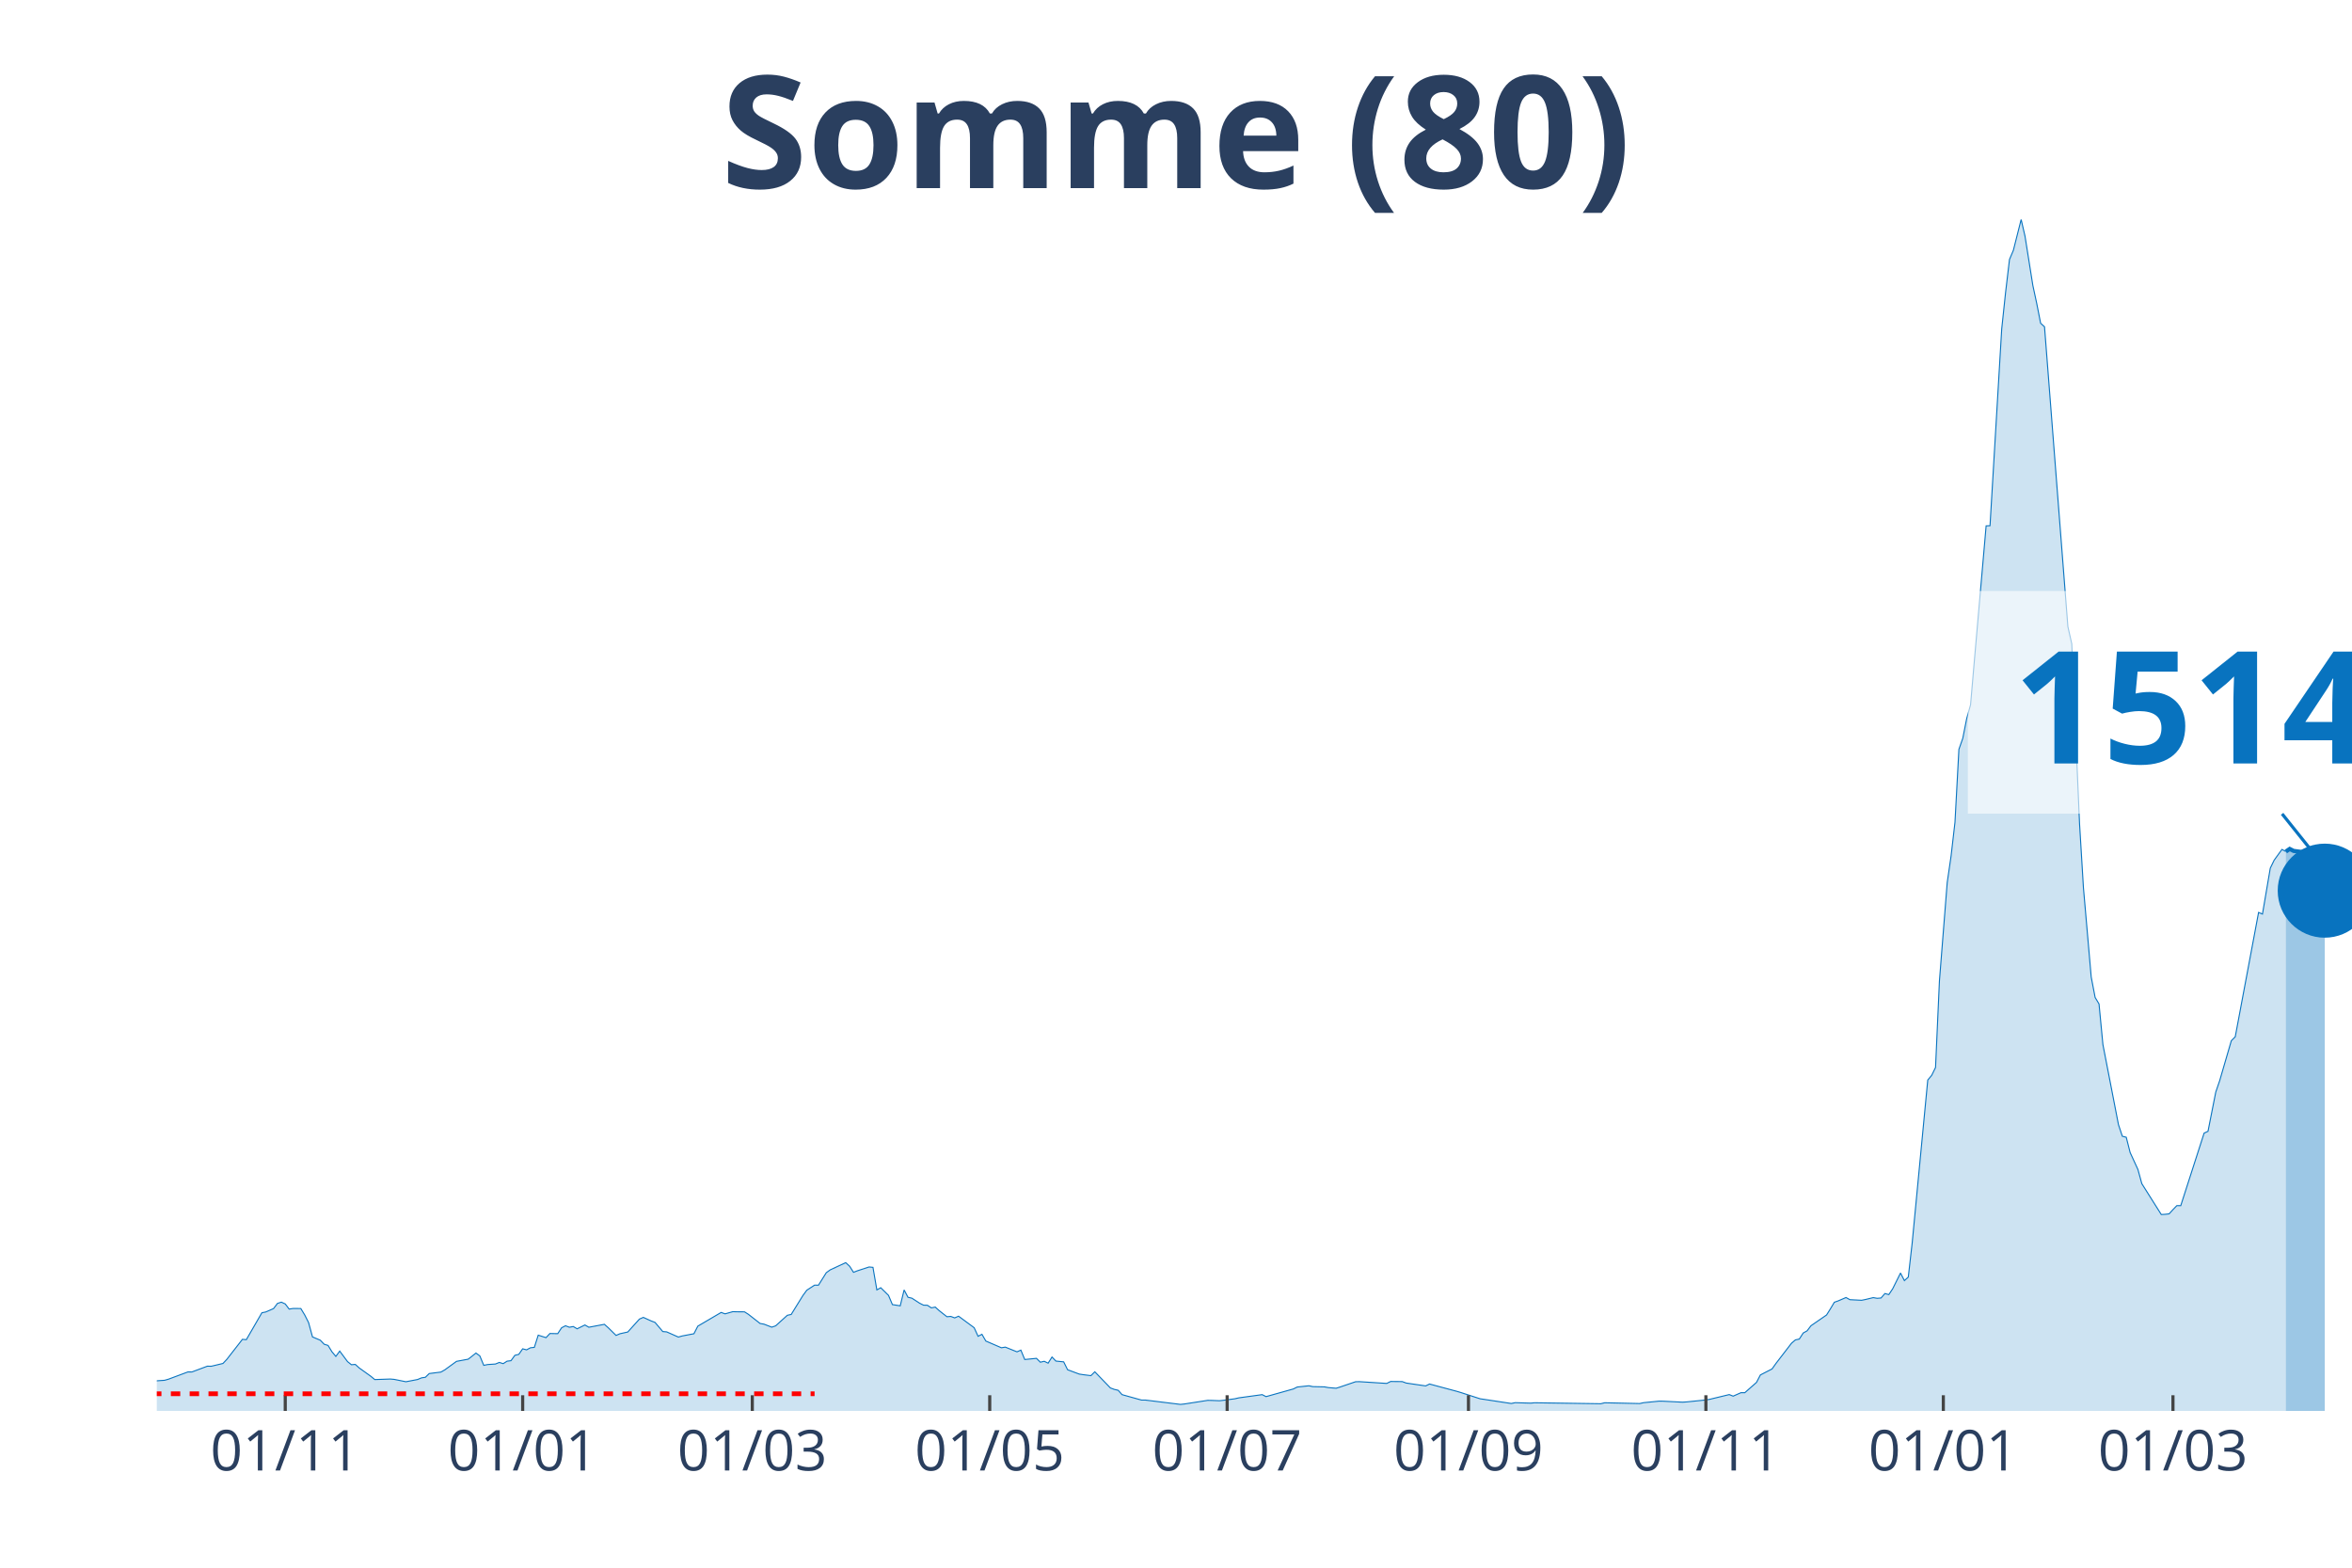
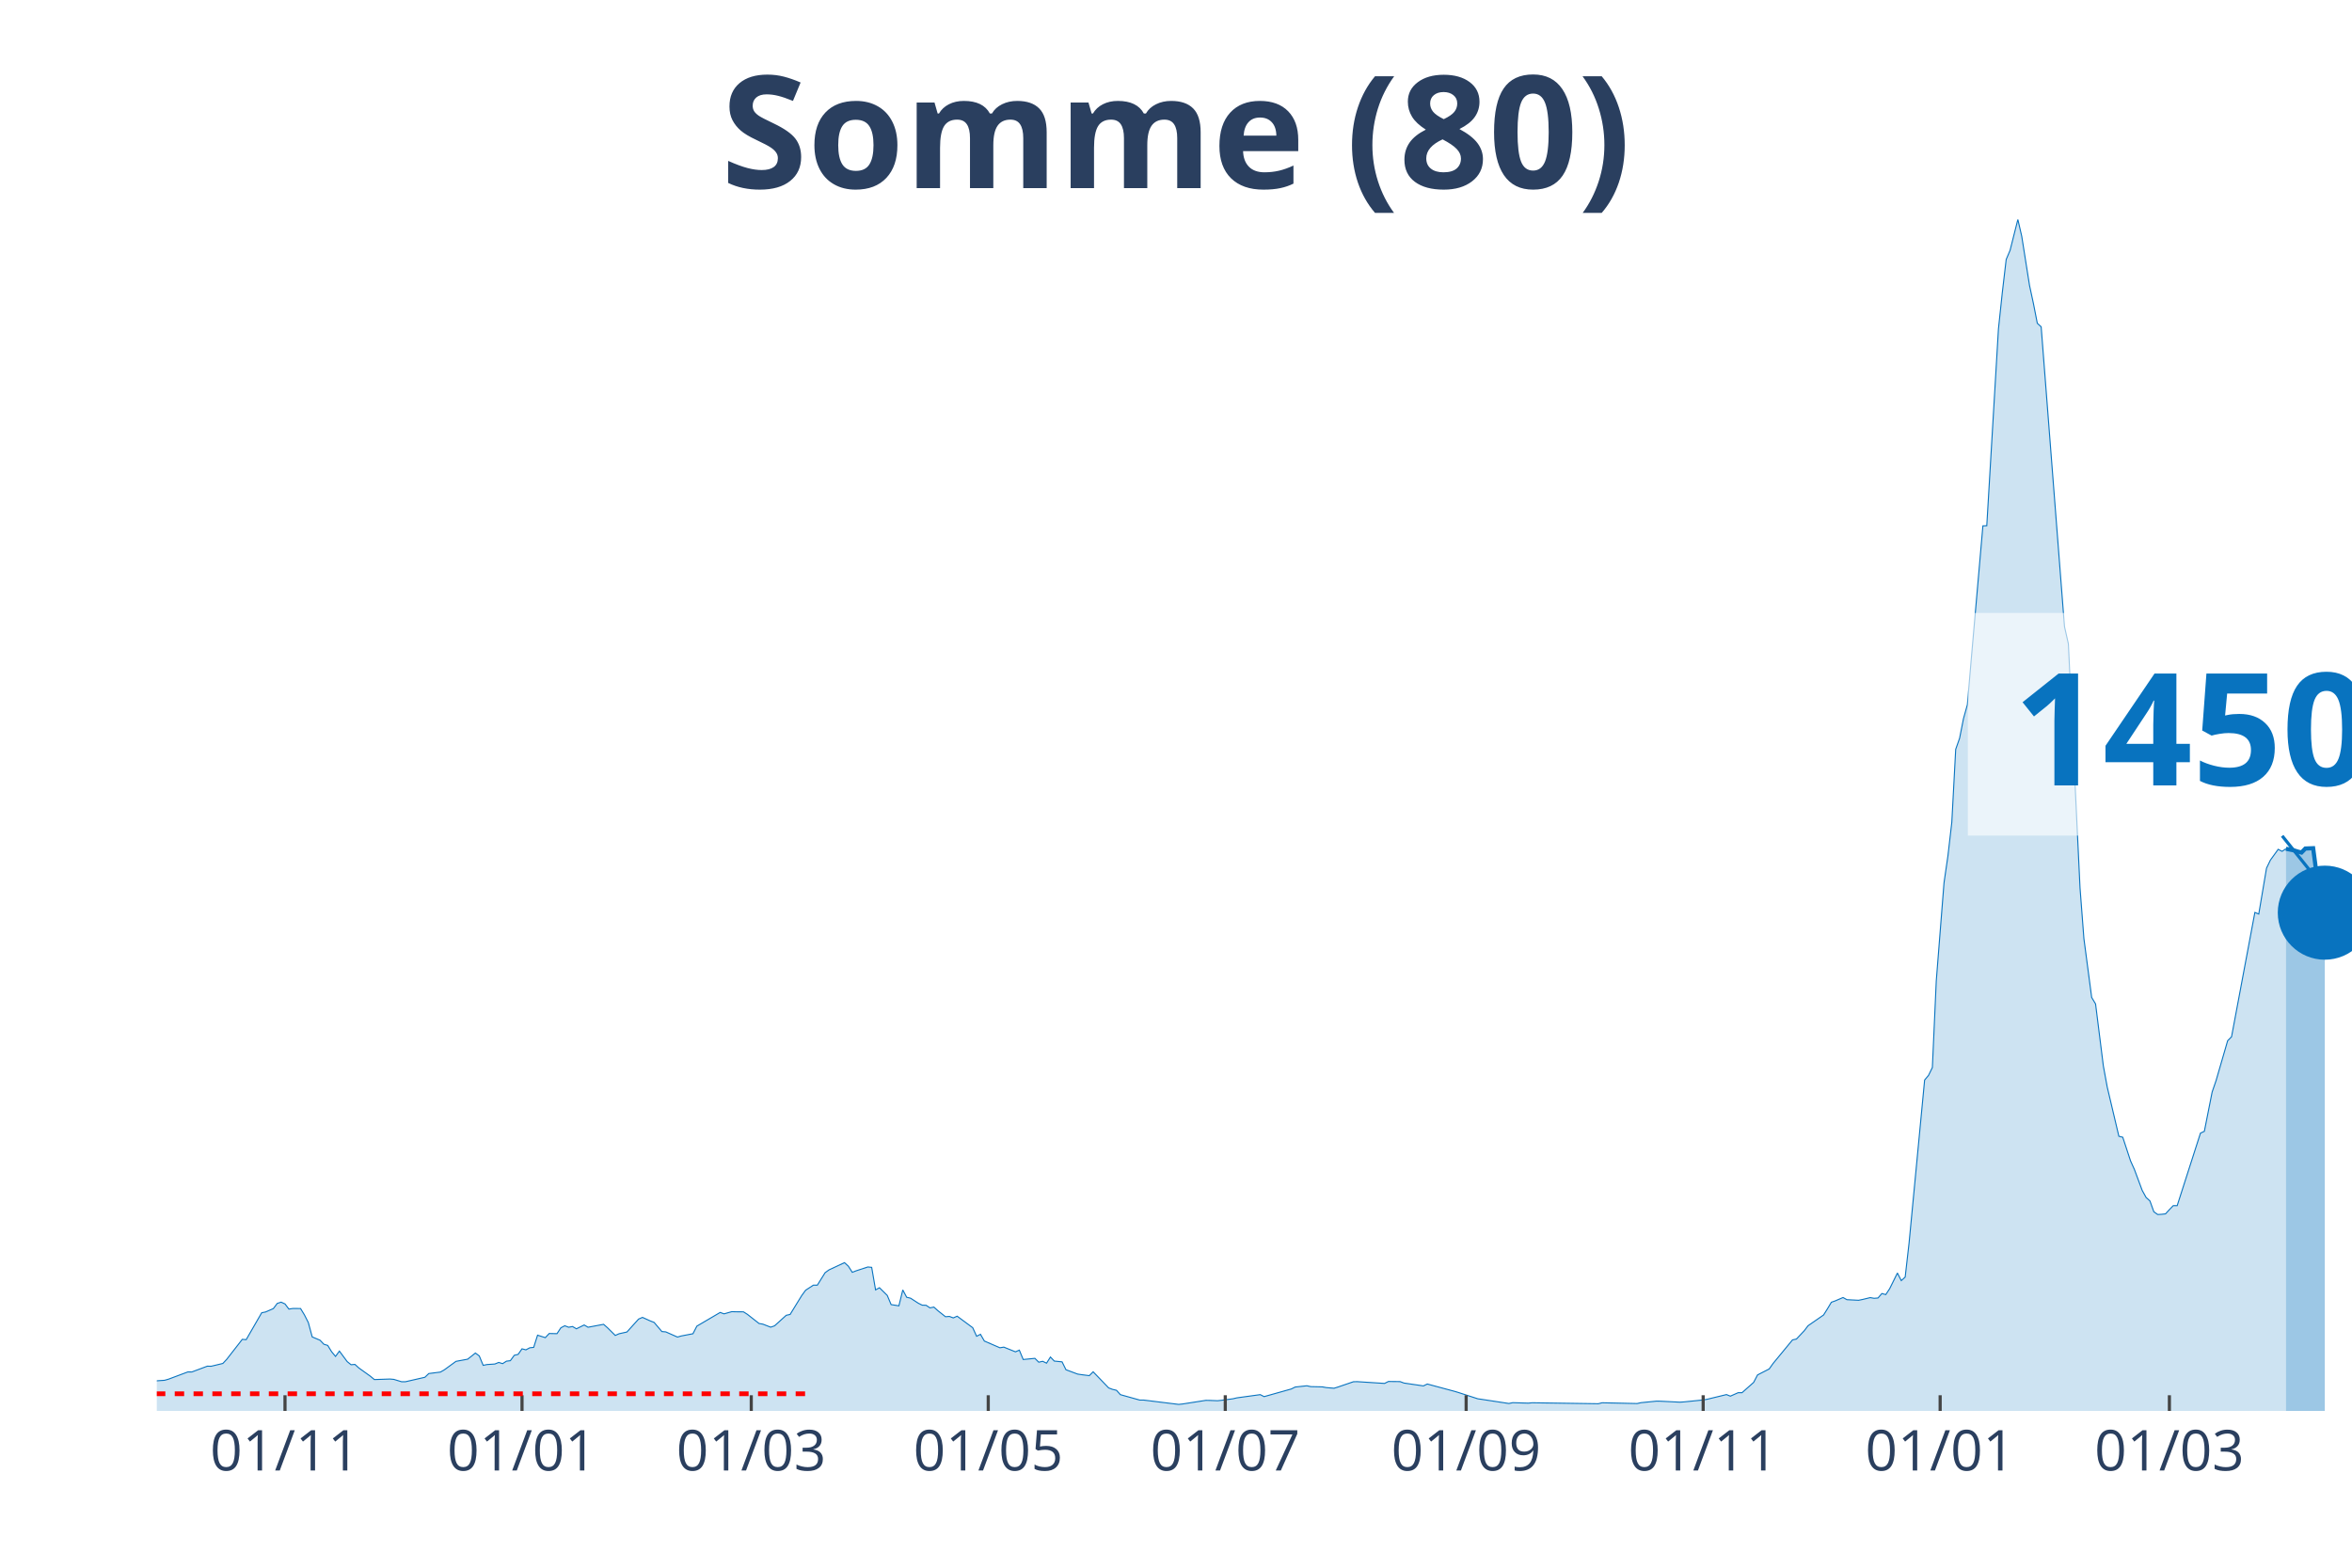
<svg xmlns="http://www.w3.org/2000/svg" class="main-svg" width="1125" height="750" style="" viewBox="0 0 750 500">
  <rect x="0" y="0" width="750" height="500" style="fill: rgb(0, 0, 0); fill-opacity: 0;" />
-   <defs id="defs-d09325">
+   <defs id="defs-d4d237">
    <g class="clips">
-       <clipPath id="clipd09325xyplot" class="plotclip">
+       <clipPath id="clipd4d237xyplot" class="plotclip">
        <rect width="700" height="380" />
      </clipPath>
-       <clipPath class="axesclip" id="clipd09325x">
+       <clipPath class="axesclip" id="clipd4d237x">
        <rect x="50" y="0" width="700" height="500" />
      </clipPath>
-       <clipPath class="axesclip" id="clipd09325y">
+       <clipPath class="axesclip" id="clipd4d237y">
        <rect x="0" y="70" width="750" height="380" />
      </clipPath>
-       <clipPath class="axesclip" id="clipd09325xy">
+       <clipPath class="axesclip" id="clipd4d237xy">
        <rect x="50" y="70" width="700" height="380" />
      </clipPath>
    </g>
    <g class="gradients" />
  </defs>
  <g class="bglayer">
    <rect class="bg" x="50" y="70" width="700" height="380" style="fill: rgb(0, 0, 0); fill-opacity: 0; stroke-width: 0;" />
  </g>
  <g class="layer-below">
    <g class="imagelayer" />
    <g class="shapelayer" />
  </g>
  <g class="cartesianlayer">
    <g class="subplot xy">
      <g class="layer-subplot">
        <g class="shapelayer" />
        <g class="imagelayer" />
      </g>
      <g class="gridlayer">
        <g class="x">
-           <path class="xgrid crisp" transform="translate(90.96,0)" d="M0,70v380" style="stroke: rgb(255, 255, 255); stroke-opacity: 1; stroke-width: 1px;" />
-           <path class="xgrid crisp" transform="translate(166.67,0)" d="M0,70v380" style="stroke: rgb(255, 255, 255); stroke-opacity: 1; stroke-width: 1px;" />
-           <path class="xgrid crisp" transform="translate(239.89,0)" d="M0,70v380" style="stroke: rgb(255, 255, 255); stroke-opacity: 1; stroke-width: 1px;" />
-           <path class="xgrid crisp" transform="translate(315.6,0)" d="M0,70v380" style="stroke: rgb(255, 255, 255); stroke-opacity: 1; stroke-width: 1px;" />
-           <path class="xgrid crisp" transform="translate(391.31,0)" d="M0,70v380" style="stroke: rgb(255, 255, 255); stroke-opacity: 1; stroke-width: 1px;" />
-           <path class="xgrid crisp" transform="translate(468.26,0)" d="M0,70v380" style="stroke: rgb(255, 255, 255); stroke-opacity: 1; stroke-width: 1px;" />
-           <path class="xgrid crisp" transform="translate(543.97,0)" d="M0,70v380" style="stroke: rgb(255, 255, 255); stroke-opacity: 1; stroke-width: 1px;" />
-           <path class="xgrid crisp" transform="translate(619.68,0)" d="M0,70v380" style="stroke: rgb(255, 255, 255); stroke-opacity: 1; stroke-width: 1px;" />
-           <path class="xgrid crisp" transform="translate(692.91,0)" d="M0,70v380" style="stroke: rgb(255, 255, 255); stroke-opacity: 1; stroke-width: 1px;" />
+           <path class="xgrid crisp" transform="translate(90.88,0)" d="M0,70v380" style="stroke: rgb(255, 255, 255); stroke-opacity: 1; stroke-width: 1px;" />
+           <path class="xgrid crisp" transform="translate(166.46,0)" d="M0,70v380" style="stroke: rgb(255, 255, 255); stroke-opacity: 1; stroke-width: 1px;" />
+           <path class="xgrid crisp" transform="translate(239.56,0)" d="M0,70v380" style="stroke: rgb(255, 255, 255); stroke-opacity: 1; stroke-width: 1px;" />
+           <path class="xgrid crisp" transform="translate(315.13,0)" d="M0,70v380" style="stroke: rgb(255, 255, 255); stroke-opacity: 1; stroke-width: 1px;" />
+           <path class="xgrid crisp" transform="translate(390.71,0)" d="M0,70v380" style="stroke: rgb(255, 255, 255); stroke-opacity: 1; stroke-width: 1px;" />
+           <path class="xgrid crisp" transform="translate(467.52,0)" d="M0,70v380" style="stroke: rgb(255, 255, 255); stroke-opacity: 1; stroke-width: 1px;" />
+           <path class="xgrid crisp" transform="translate(543.1,0)" d="M0,70v380" style="stroke: rgb(255, 255, 255); stroke-opacity: 1; stroke-width: 1px;" />
+           <path class="xgrid crisp" transform="translate(618.67,0)" d="M0,70v380" style="stroke: rgb(255, 255, 255); stroke-opacity: 1; stroke-width: 1px;" />
+           <path class="xgrid crisp" transform="translate(691.77,0)" d="M0,70v380" style="stroke: rgb(255, 255, 255); stroke-opacity: 1; stroke-width: 1px;" />
        </g>
        <g class="y" />
      </g>
      <g class="zerolinelayer" />
      <path class="xlines-below" />
      <path class="ylines-below" />
      <g class="overlines-below" />
      <g class="xaxislayer-below" />
      <g class="yaxislayer-below" />
      <g class="overaxes-below" />
-       <g class="plot" transform="translate(50, 70)" clip-path="url('#clipd09325xyplot')">
+       <g class="plot" transform="translate(50, 70)" clip-path="url('#clipd4d237xyplot')">
        <g class="scatterlayer mlayer">
-           <g class="trace scatter trace5efa46" style="stroke-miterlimit: 2;">
+           <g class="trace scatter traceb000a9" style="stroke-miterlimit: 2;">
            <g class="fills">
              <g>
-                 <path class="js-fill" d="M678.9,380L-168.79,380L-168.79,378.96L-134.04,379.69L-132.8,379.69L-47.16,378.75L-45.92,378.65L-37.23,377.65L-35.99,377.15L-29.79,375.25L-28.55,374.85L-26.06,374.69L-24.82,374.63L-22.34,374.19L-21.1,373.71L-16.13,371.86L-14.89,371.83L-11.17,370.29L-9.93,370.27L-7.45,369.86L-6.21,369.88L-4.96,369.63L-3.72,370.65L2.48,370.23L3.72,369.88L9.93,367.56L11.17,367.58L16.13,365.73L17.38,365.75L21.1,364.86L22.34,363.54L27.3,357.17L28.55,357.27L33.51,348.69L34.75,348.44L37.23,347.36L38.48,345.71L39.72,345.31L40.96,345.88L42.2,347.52L43.44,347.33L45.92,347.34L47.16,349.38L48.4,351.83L49.65,356.4L52.13,357.44L53.37,358.73L54.61,359.11L55.85,361.13L57.09,362.61L58.33,360.92L60.82,364.27L62.06,365.27L63.3,365.17L64.54,366.29L68.26,368.96L69.5,370L74.47,369.83L75.71,369.94L79.43,370.69L80.67,370.46L83.16,369.98L84.4,369.46L85.64,369.27L86.88,368.08L90.6,367.61L91.84,366.9L95.57,364.19L96.81,363.96L99.29,363.5L100.53,362.54L101.77,361.54L103.01,362.46L104.26,365.46L105.5,365.21L107.98,365.04L109.22,364.54L110.46,364.92L111.7,364.13L112.94,363.98L114.18,362.27L115.43,361.96L116.67,360.19L117.91,360.52L119.15,359.86L120.39,359.73L121.63,355.84L124.11,356.63L125.35,355.31L127.84,355.36L129.08,353.48L130.32,352.84L131.56,353.31L132.8,353.08L134.04,353.81L136.52,352.59L137.77,353.31L142.73,352.38L143.97,353.48L146.45,355.92L147.7,355.38L150.18,354.83L151.42,353.46L153.9,350.71L155.14,350.17L157.62,351.29L158.87,351.77L161.35,354.69L162.59,354.79L166.31,356.44L167.55,356.09L171.28,355.38L172.52,352.96L179.96,348.59L181.21,349.04L183.69,348.34L184.93,348.38L187.41,348.4L188.65,349.19L192.38,352.11L193.62,352.33L196.1,353.29L197.34,352.86L201.06,349.5L202.3,349.23L206.03,343.19L207.27,341.5L209.75,339.88L210.99,339.9L213.48,335.92L214.72,335.02L219.68,332.71L220.92,333.84L222.16,335.79L223.4,335.31L227.13,334.09L228.37,334.21L229.61,341.4L230.85,340.71L233.33,343.15L234.57,346.09L237.06,346.48L238.3,341.42L239.54,343.75L240.78,344.04L243.26,345.65L244.5,346.27L245.74,346.31L246.99,347.13L248.23,346.88L249.47,348L251.95,349.96L253.19,349.86L254.43,350.33L255.67,349.79L260.64,353.46L261.88,356.19L263.12,355.56L264.36,357.71L269.33,359.86L270.57,359.65L274.29,361.15L275.53,360.61L276.77,363.6L278.01,363.48L280.5,363.23L281.74,364.46L282.98,364.17L284.22,364.77L285.46,362.81L286.7,364.1L289.18,364.35L290.43,366.86L294.15,368.25L295.39,368.44L297.87,368.75L299.11,367.52L304.08,372.67L305.32,373.13L306.56,373.42L307.8,374.81L314.01,376.54L315.25,376.54L326.42,377.92L327.66,377.79L335.11,376.63L336.35,376.65L338.83,376.75L340.07,376.62L343.79,376.12L345.04,375.83L352.48,374.81L353.72,375.44L362.41,373L363.65,372.38L367.38,371.98L368.62,372.25L372.34,372.33L373.58,372.56L376.06,372.77L377.3,372.38L382.27,370.69L383.51,370.67L392.2,371.23L393.44,370.61L397.16,370.65L398.4,371.11L404.61,372.02L405.85,371.42L414.54,373.75L415.78,374.12L421.99,376.13L423.23,376.31L431.91,377.63L433.16,377.37L438.12,377.52L439.36,377.4L460.46,377.71L461.7,377.4L472.87,377.65L474.11,377.37L479.08,376.88L480.32,376.9L486.52,377.21L487.77,377.13L493.97,376.5L495.21,376.29L501.42,374.79L502.66,375.29L505.14,374.19L506.38,374.19L510.11,370.9L511.35,368.52L515.07,366.61L516.31,364.86L521.28,358.4L522.52,357.35L523.76,357.08L525,355.15L526.24,354.46L527.48,352.83L532.45,349.4L533.69,347.42L534.93,345.34L536.17,344.9L538.65,343.83L539.89,344.52L543.62,344.71L544.86,344.46L547.34,343.86L548.58,344.08L549.82,343.98L551.06,342.56L552.3,342.9L553.55,341.02L556.03,336.02L557.27,338.44L558.51,337.31L559.75,326.44L564.72,274.46L565.96,272.99L567.2,270.46L568.44,242.88L570.92,211.51L572.16,202.97L573.4,192.24L574.65,168.99L575.89,165.47L577.13,159.2L578.37,154.76L579.61,140.37L583.33,97.72L584.57,97.68L588.3,34.91L589.54,23.23L590.78,12.75L592.02,9.83L594.5,0L595.74,5.37L598.23,21.04L599.47,26.79L600.71,33.1L601.95,34.23L609.4,129.85L610.64,135.35L613.12,192.7L614.36,213.13L616.84,241.61L618.09,248.13L619.33,250.2L620.57,263.15L625.53,288.69L626.77,292.4L628.01,292.71L629.26,297.61L631.74,303L632.98,307.52L639.18,317.36L640.43,317.29L641.67,317.15L642.91,315.8L644.15,314.52L645.39,314.54L652.84,291.4L654.08,290.82L656.56,278.3L657.8,274.69L661.52,261.92L662.77,260.67L670.21,221.01L671.45,221.53L673.94,206.9L675.18,204.34L677.66,200.91L678.9,201.59" style="fill: rgb(8, 115, 191); fill-opacity: 0.2; stroke-width: 0;" />
+                 <path class="js-fill" d="M678.94,380L-168.5,380L-168.5,378.96L-133.81,379.69L-132.57,379.69L-47.08,378.75L-45.84,378.65L-37.17,377.65L-35.93,377.15L-29.73,375.25L-28.5,374.85L-26.02,374.69L-24.78,374.63L-22.3,374.19L-21.06,373.71L-16.11,371.86L-14.87,371.83L-11.15,370.29L-9.91,370.27L-7.43,369.86L-6.19,369.88L-4.96,369.63L-3.72,370.65L2.48,370.23L3.72,369.88L9.91,367.56L11.15,367.58L16.11,365.73L17.35,365.75L21.06,364.86L22.3,363.54L27.26,357.17L28.5,357.27L33.45,348.69L34.69,348.44L37.17,347.36L38.41,345.71L39.65,345.31L40.88,345.88L42.12,347.52L43.36,347.33L45.84,347.34L47.08,349.38L48.32,351.83L49.56,356.4L52.04,357.44L53.27,358.73L54.51,359.11L55.75,361.13L56.99,362.61L58.23,360.92L60.71,364.27L61.95,365.27L63.19,365.17L64.42,366.29L68.14,368.96L69.38,370L74.34,369.83L75.58,369.94L78.05,370.69L79.29,370.69L85.49,369.27L86.73,368.08L90.44,367.61L91.68,366.9L95.4,364.19L96.64,363.96L99.12,363.5L100.35,362.54L101.59,361.54L102.83,362.46L104.07,365.46L105.31,365.21L107.79,365.04L109.03,364.54L110.27,364.92L111.5,364.13L112.74,363.98L113.98,362.27L115.22,361.96L116.46,360.19L117.7,360.52L118.94,359.86L120.18,359.73L121.42,355.84L123.89,356.63L125.13,355.31L127.61,355.36L128.85,353.48L130.09,352.84L131.33,353.31L132.57,353.08L133.81,353.81L136.28,352.59L137.52,353.31L142.48,352.38L143.72,353.48L146.19,355.92L147.43,355.38L149.91,354.83L151.15,353.46L153.63,350.71L154.87,350.17L157.35,351.29L158.58,351.77L161.06,354.69L162.3,354.79L166.02,356.44L167.26,356.09L170.97,355.38L172.21,352.96L179.65,348.59L180.88,349.04L183.36,348.34L184.6,348.38L187.08,348.4L188.32,349.19L192.04,352.11L193.27,352.33L195.75,353.29L196.99,352.86L200.71,349.5L201.95,349.23L205.66,343.19L206.9,341.5L209.38,339.88L210.62,339.9L213.1,335.92L214.34,335.02L219.29,332.71L220.53,333.84L221.77,335.79L223.01,335.31L226.73,334.09L227.96,334.21L229.2,341.4L230.44,340.71L232.92,343.15L234.16,346.09L236.64,346.48L237.88,341.42L239.12,343.75L240.35,344.04L242.83,345.65L244.07,346.27L245.31,346.31L246.55,347.13L247.79,346.88L249.03,348L251.5,349.96L252.74,349.86L253.98,350.33L255.22,349.79L260.18,353.46L261.42,356.19L262.65,355.56L263.89,357.71L268.85,359.86L270.09,359.65L273.81,361.15L275.04,360.61L276.28,363.6L277.52,363.48L280,363.23L281.24,364.46L282.48,364.17L283.72,364.77L284.96,362.81L286.19,364.1L288.67,364.35L289.91,366.86L293.63,368.25L294.87,368.44L297.35,368.75L298.58,367.52L303.54,372.67L304.78,373.13L306.02,373.42L307.26,374.81L313.45,376.54L314.69,376.54L325.84,377.92L327.08,377.79L334.51,376.63L335.75,376.65L338.23,376.75L339.47,376.62L343.19,376.12L344.42,375.83L351.86,374.81L353.1,375.44L361.77,373L363.01,372.38L366.73,371.98L367.96,372.25L371.68,372.33L372.92,372.56L375.4,372.77L376.64,372.38L381.59,370.69L382.83,370.67L391.5,371.23L392.74,370.61L396.46,370.65L397.7,371.11L403.89,372.02L405.13,371.42L413.81,373.75L415.04,374.12L421.24,376.13L422.48,376.31L431.15,377.63L432.39,377.37L437.35,377.52L438.58,377.4L459.65,377.71L460.88,377.4L472.04,377.65L473.27,377.37L478.23,376.88L479.47,376.9L485.66,377.21L486.9,377.13L493.1,376.5L494.34,376.29L500.53,374.79L501.77,375.29L504.25,374.19L505.49,374.19L509.2,370.9L510.44,368.52L514.16,366.61L515.4,364.86L521.59,357.35L522.83,357.08L525.31,354.46L526.55,352.83L531.5,349.4L532.74,347.42L533.98,345.34L535.22,344.9L537.7,343.83L538.94,344.52L542.65,344.71L543.89,344.46L546.37,343.86L547.61,344.08L548.85,343.98L550.09,342.56L551.33,342.9L552.57,341.02L555.04,336.02L556.28,338.44L557.52,337.31L558.76,326.44L563.72,274.46L564.96,272.99L566.19,270.46L567.43,242.88L569.91,211.51L571.15,202.97L572.39,192.24L573.63,168.99L574.87,165.47L576.11,159.2L577.35,154.76L578.58,140.37L582.3,97.72L583.54,97.68L587.26,34.91L588.5,23.23L589.73,12.75L590.97,9.83L593.45,0L594.69,5.37L597.17,21.04L598.41,26.79L599.65,33.1L600.88,34.23L608.32,129.85L609.56,135.35L613.27,213.13L614.51,229.36L616.99,248.13L618.23,250.2L620.71,269.96L621.95,276.71L625.66,292.4L626.9,292.71L629.38,300.25L630.62,303L633.1,309.67L634.34,311.92L635.58,313.05L636.81,316.48L638.05,317.36L639.29,317.29L640.53,317.15L641.77,315.8L643.01,314.52L644.25,314.54L651.68,291.4L652.92,290.82L655.4,278.3L656.64,274.69L660.35,261.92L661.59,260.67L669.03,221.01L670.27,221.53L672.74,206.9L673.98,204.32L676.46,200.88L677.7,201.53L678.94,200.7" style="fill: rgb(8, 115, 191); fill-opacity: 0.2; stroke-width: 0;" />
              </g>
            </g>
            <g class="errorbars" />
            <g class="lines">
-               <path class="js-line" d="M-168.79,378.96L-134.04,379.69L-132.8,379.69L-47.16,378.75L-45.92,378.65L-37.23,377.65L-35.99,377.15L-29.79,375.25L-28.55,374.85L-26.06,374.69L-24.82,374.63L-22.34,374.19L-21.1,373.71L-16.13,371.86L-14.89,371.83L-11.17,370.29L-9.93,370.27L-7.45,369.86L-6.21,369.88L-4.96,369.63L-3.72,370.65L2.48,370.23L3.72,369.88L9.93,367.56L11.17,367.58L16.13,365.73L17.38,365.75L21.1,364.86L22.34,363.54L27.3,357.17L28.55,357.27L33.51,348.69L34.75,348.44L37.23,347.36L38.48,345.71L39.72,345.31L40.96,345.88L42.2,347.52L43.44,347.33L45.92,347.34L47.16,349.38L48.4,351.83L49.65,356.4L52.13,357.44L53.37,358.73L54.61,359.11L55.85,361.13L57.09,362.61L58.33,360.92L60.82,364.27L62.06,365.27L63.3,365.17L64.54,366.29L68.26,368.96L69.5,370L74.47,369.83L75.71,369.94L79.43,370.69L80.67,370.46L83.16,369.98L84.4,369.46L85.64,369.27L86.88,368.08L90.6,367.61L91.84,366.9L95.57,364.19L96.81,363.96L99.29,363.5L100.53,362.54L101.77,361.54L103.01,362.46L104.26,365.46L105.5,365.21L107.98,365.04L109.22,364.54L110.46,364.92L111.7,364.13L112.94,363.98L114.18,362.27L115.43,361.96L116.67,360.19L117.91,360.52L119.15,359.86L120.39,359.73L121.63,355.84L124.11,356.63L125.35,355.31L127.84,355.36L129.08,353.48L130.32,352.84L131.56,353.31L132.8,353.08L134.04,353.81L136.52,352.59L137.77,353.31L142.73,352.38L143.97,353.48L146.45,355.92L147.7,355.38L150.18,354.83L151.42,353.46L153.9,350.71L155.14,350.17L157.62,351.29L158.87,351.77L161.35,354.69L162.59,354.79L166.31,356.44L167.55,356.09L171.28,355.38L172.52,352.96L179.96,348.59L181.21,349.04L183.69,348.34L184.93,348.38L187.41,348.4L188.65,349.19L192.38,352.11L193.62,352.33L196.1,353.29L197.34,352.86L201.06,349.5L202.3,349.23L206.03,343.19L207.27,341.5L209.75,339.88L210.99,339.9L213.48,335.92L214.72,335.02L219.68,332.71L220.92,333.84L222.16,335.79L223.4,335.31L227.13,334.09L228.37,334.21L229.61,341.4L230.85,340.71L233.33,343.15L234.57,346.09L237.06,346.48L238.3,341.42L239.54,343.75L240.78,344.04L243.26,345.65L244.5,346.27L245.74,346.31L246.99,347.13L248.23,346.88L249.47,348L251.95,349.96L253.19,349.86L254.43,350.33L255.67,349.79L260.64,353.46L261.88,356.19L263.12,355.56L264.36,357.71L269.33,359.86L270.57,359.65L274.29,361.15L275.53,360.61L276.77,363.6L278.01,363.48L280.5,363.23L281.74,364.46L282.98,364.17L284.22,364.77L285.46,362.81L286.7,364.1L289.18,364.35L290.43,366.86L294.15,368.25L295.39,368.44L297.87,368.75L299.11,367.52L304.08,372.67L305.32,373.13L306.56,373.42L307.8,374.81L314.01,376.54L315.25,376.54L326.42,377.92L327.66,377.79L335.11,376.63L336.35,376.65L338.83,376.75L340.07,376.62L343.79,376.12L345.04,375.83L352.48,374.81L353.72,375.44L362.41,373L363.65,372.38L367.38,371.98L368.62,372.25L372.34,372.33L373.58,372.56L376.06,372.77L377.3,372.38L382.27,370.69L383.51,370.67L392.2,371.23L393.44,370.61L397.16,370.65L398.4,371.11L404.61,372.02L405.85,371.42L414.54,373.75L415.78,374.12L421.99,376.13L423.23,376.31L431.91,377.63L433.16,377.37L438.12,377.52L439.36,377.4L460.46,377.71L461.7,377.4L472.87,377.65L474.11,377.37L479.08,376.88L480.32,376.9L486.52,377.21L487.77,377.13L493.97,376.5L495.21,376.29L501.42,374.79L502.66,375.29L505.14,374.19L506.38,374.19L510.11,370.9L511.35,368.52L515.07,366.61L516.31,364.86L521.28,358.4L522.52,357.35L523.76,357.08L525,355.15L526.24,354.46L527.48,352.83L532.45,349.4L533.69,347.42L534.93,345.34L536.17,344.9L538.65,343.83L539.89,344.52L543.62,344.71L544.86,344.46L547.34,343.86L548.58,344.08L549.82,343.98L551.06,342.56L552.3,342.9L553.55,341.02L556.03,336.02L557.27,338.44L558.51,337.31L559.75,326.44L564.72,274.46L565.96,272.99L567.2,270.46L568.44,242.88L570.92,211.51L572.16,202.97L573.4,192.24L574.65,168.99L575.89,165.47L577.13,159.2L578.37,154.76L579.61,140.37L583.33,97.72L584.57,97.68L588.3,34.91L589.54,23.23L590.78,12.75L592.02,9.83L594.5,0L595.74,5.37L598.23,21.04L599.47,26.79L600.71,33.1L601.95,34.23L609.4,129.85L610.64,135.35L613.12,192.7L614.36,213.13L616.84,241.61L618.09,248.13L619.33,250.2L620.57,263.15L625.53,288.69L626.77,292.4L628.01,292.71L629.26,297.61L631.74,303L632.98,307.52L639.18,317.36L640.43,317.29L641.67,317.15L642.91,315.8L644.15,314.52L645.39,314.54L652.84,291.4L654.08,290.82L656.56,278.3L657.8,274.69L661.52,261.92L662.77,260.67L670.21,221.01L671.45,221.53L673.94,206.9L675.18,204.34L677.66,200.91L678.9,201.59" style="vector-effect: non-scaling-stroke; fill: none; stroke: rgb(8, 115, 191); stroke-opacity: 1; stroke-width: 0.5px; opacity: 1;" />
+               <path class="js-line" d="M-168.5,378.96L-133.81,379.69L-132.57,379.69L-47.08,378.75L-45.84,378.65L-37.17,377.65L-35.93,377.15L-29.73,375.25L-28.5,374.85L-26.02,374.69L-24.78,374.63L-22.3,374.19L-21.06,373.71L-16.11,371.86L-14.87,371.83L-11.15,370.29L-9.91,370.27L-7.43,369.86L-6.19,369.88L-4.96,369.63L-3.72,370.65L2.48,370.23L3.72,369.88L9.91,367.56L11.15,367.58L16.11,365.73L17.35,365.75L21.06,364.86L22.3,363.54L27.26,357.17L28.5,357.27L33.45,348.69L34.69,348.44L37.17,347.36L38.41,345.71L39.65,345.31L40.88,345.88L42.12,347.52L43.36,347.33L45.84,347.34L47.08,349.38L48.32,351.83L49.56,356.4L52.04,357.44L53.27,358.73L54.51,359.11L55.75,361.13L56.99,362.61L58.23,360.92L60.71,364.27L61.95,365.27L63.19,365.17L64.42,366.29L68.14,368.96L69.38,370L74.34,369.83L75.58,369.94L78.05,370.69L79.29,370.69L85.49,369.27L86.73,368.08L90.44,367.61L91.68,366.9L95.4,364.19L96.64,363.96L99.12,363.5L100.35,362.54L101.59,361.54L102.83,362.46L104.07,365.46L105.31,365.21L107.79,365.04L109.03,364.54L110.27,364.92L111.5,364.13L112.74,363.98L113.98,362.27L115.22,361.96L116.46,360.19L117.7,360.52L118.94,359.86L120.18,359.73L121.42,355.84L123.89,356.63L125.13,355.31L127.61,355.36L128.85,353.48L130.09,352.84L131.33,353.31L132.57,353.08L133.81,353.81L136.28,352.59L137.52,353.31L142.48,352.38L143.72,353.48L146.19,355.92L147.43,355.38L149.91,354.83L151.15,353.46L153.63,350.71L154.87,350.17L157.35,351.29L158.58,351.77L161.06,354.69L162.3,354.79L166.02,356.44L167.26,356.09L170.97,355.38L172.21,352.96L179.65,348.59L180.88,349.04L183.36,348.34L184.6,348.38L187.08,348.4L188.32,349.19L192.04,352.11L193.27,352.33L195.75,353.29L196.99,352.86L200.71,349.5L201.95,349.23L205.66,343.19L206.9,341.5L209.38,339.88L210.62,339.9L213.1,335.92L214.34,335.02L219.29,332.71L220.53,333.84L221.77,335.79L223.01,335.31L226.73,334.09L227.96,334.21L229.2,341.4L230.44,340.71L232.92,343.15L234.16,346.09L236.64,346.48L237.88,341.42L239.12,343.75L240.35,344.04L242.83,345.65L244.07,346.27L245.31,346.31L246.55,347.13L247.79,346.88L249.03,348L251.5,349.96L252.74,349.86L253.98,350.33L255.22,349.79L260.18,353.46L261.42,356.19L262.65,355.56L263.89,357.71L268.85,359.86L270.09,359.65L273.81,361.15L275.04,360.61L276.28,363.6L277.52,363.48L280,363.23L281.24,364.46L282.48,364.17L283.72,364.77L284.96,362.81L286.19,364.1L288.67,364.35L289.91,366.86L293.63,368.25L294.87,368.44L297.35,368.75L298.58,367.52L303.54,372.67L304.78,373.13L306.02,373.42L307.26,374.81L313.45,376.54L314.69,376.54L325.84,377.92L327.08,377.79L334.51,376.63L335.75,376.65L338.23,376.75L339.47,376.62L343.19,376.12L344.42,375.83L351.86,374.81L353.1,375.44L361.77,373L363.01,372.38L366.73,371.98L367.96,372.25L371.68,372.33L372.92,372.56L375.4,372.77L376.64,372.38L381.59,370.69L382.83,370.67L391.5,371.23L392.74,370.61L396.46,370.65L397.7,371.11L403.89,372.02L405.13,371.42L413.81,373.75L415.04,374.12L421.24,376.13L422.48,376.31L431.15,377.63L432.39,377.37L437.35,377.52L438.58,377.4L459.65,377.71L460.88,377.4L472.04,377.65L473.27,377.37L478.23,376.88L479.47,376.9L485.66,377.21L486.9,377.13L493.1,376.5L494.34,376.29L500.53,374.79L501.77,375.29L504.25,374.19L505.49,374.19L509.2,370.9L510.44,368.52L514.16,366.61L515.4,364.86L521.59,357.35L522.83,357.08L525.31,354.46L526.55,352.83L531.5,349.4L532.74,347.42L533.98,345.34L535.22,344.9L537.7,343.83L538.94,344.52L542.65,344.71L543.89,344.46L546.37,343.86L547.61,344.08L548.85,343.98L550.09,342.56L551.33,342.9L552.57,341.02L555.04,336.02L556.28,338.44L557.52,337.31L558.76,326.44L563.72,274.46L564.96,272.99L566.19,270.46L567.43,242.88L569.91,211.51L571.15,202.97L572.39,192.24L573.63,168.99L574.87,165.47L576.11,159.2L577.35,154.76L578.58,140.37L582.3,97.72L583.54,97.68L587.26,34.91L588.5,23.23L589.73,12.75L590.97,9.83L593.45,0L594.69,5.37L597.17,21.04L598.41,26.79L599.65,33.1L600.88,34.23L608.32,129.85L609.56,135.35L613.27,213.13L614.51,229.36L616.99,248.13L618.23,250.2L620.71,269.96L621.95,276.71L625.66,292.4L626.9,292.71L629.38,300.25L630.62,303L633.1,309.67L634.34,311.92L635.58,313.05L636.81,316.48L638.05,317.36L639.29,317.29L640.53,317.15L641.77,315.8L643.01,314.52L644.25,314.54L651.68,291.4L652.92,290.82L655.4,278.3L656.64,274.69L660.35,261.92L661.59,260.67L669.03,221.01L670.27,221.53L672.74,206.9L673.98,204.32L676.46,200.88L677.7,201.53L678.94,200.7" style="vector-effect: non-scaling-stroke; fill: none; stroke: rgb(8, 115, 191); stroke-opacity: 1; stroke-width: 0.5px; opacity: 1;" />
            </g>
            <g class="points" />
            <g class="text" />
          </g>
-           <g class="trace scatter traced2c4ec" style="stroke-miterlimit: 2;">
+           <g class="trace scatter tracea3d58c" style="stroke-miterlimit: 2;">
            <g class="fills">
              <g>
-                 <path class="js-fill" d="M691.31,380L678.9,380L678.9,201.59L680.14,200.76L681.38,201.39L683.87,201.72L685.11,202.05L687.59,200.32L688.83,200.66L691.31,214.07" style="fill: rgb(8, 115, 191); fill-opacity: 0.4; stroke-width: 0;" />
+                 <path class="js-fill" d="M691.33,380L678.94,380L678.94,200.7L681.42,201.2L682.65,201.59L683.89,201.91L685.13,200.63L687.61,200.53L688.85,209.84L690.09,213.9L691.33,221.09" style="fill: rgb(8, 115, 191); fill-opacity: 0.4; stroke-width: 0;" />
              </g>
            </g>
            <g class="errorbars" />
            <g class="lines">
-               <path class="js-line" d="M678.9,201.59L680.14,200.76L681.38,201.39L683.87,201.72L685.11,202.05L687.59,200.32L688.83,200.66L691.31,214.07" style="vector-effect: non-scaling-stroke; fill: none; stroke: rgb(8, 115, 191); stroke-opacity: 1; stroke-width: 2px; opacity: 1;" />
+               <path class="js-line" d="M678.94,200.7L681.42,201.2L682.65,201.59L683.89,201.91L685.13,200.63L687.61,200.53L688.85,209.84L690.09,213.9L691.33,221.09" style="vector-effect: non-scaling-stroke; fill: none; stroke: rgb(8, 115, 191); stroke-opacity: 1; stroke-width: 2px; opacity: 1;" />
            </g>
            <g class="points" />
            <g class="text" />
          </g>
-           <g class="trace scatter trace6571df" style="stroke-miterlimit: 2; opacity: 1;">
+           <g class="trace scatter trace9e81c0" style="stroke-miterlimit: 2; opacity: 1;">
            <g class="fills" />
            <g class="errorbars" />
            <g class="lines" />
            <g class="points">
-               <path class="point" transform="translate(691.31,214.07)" d="M15,0A15,15 0 1,1 0,-15A15,15 0 0,1 15,0Z" style="opacity: 1; stroke-width: 0px; fill: rgb(8, 115, 191); fill-opacity: 1;" />
+               <path class="point" transform="translate(691.33,221.09)" d="M15,0A15,15 0 1,1 0,-15A15,15 0 0,1 15,0Z" style="opacity: 1; stroke-width: 0px; fill: rgb(8, 115, 191); fill-opacity: 1;" />
            </g>
            <g class="text" />
          </g>
        </g>
      </g>
      <g class="overplot" />
      <path class="xlines-above crisp" style="fill: none; stroke-width: 1px; stroke: rgb(0, 0, 0); stroke-opacity: 0;" d="" />
      <path class="ylines-above crisp" style="fill: none;" d="M0,0" />
      <g class="overlines-above" />
      <g class="xaxislayer-above">
-         <path class="xtick ticks crisp" d="M0,450v-5" transform="translate(90.96,0)" style="stroke: rgb(68, 68, 68); stroke-opacity: 1; stroke-width: 1px;" />
-         <path class="xtick ticks crisp" d="M0,450v-5" transform="translate(166.67,0)" style="stroke: rgb(68, 68, 68); stroke-opacity: 1; stroke-width: 1px;" />
-         <path class="xtick ticks crisp" d="M0,450v-5" transform="translate(239.89,0)" style="stroke: rgb(68, 68, 68); stroke-opacity: 1; stroke-width: 1px;" />
-         <path class="xtick ticks crisp" d="M0,450v-5" transform="translate(315.6,0)" style="stroke: rgb(68, 68, 68); stroke-opacity: 1; stroke-width: 1px;" />
-         <path class="xtick ticks crisp" d="M0,450v-5" transform="translate(391.31,0)" style="stroke: rgb(68, 68, 68); stroke-opacity: 1; stroke-width: 1px;" />
-         <path class="xtick ticks crisp" d="M0,450v-5" transform="translate(468.26,0)" style="stroke: rgb(68, 68, 68); stroke-opacity: 1; stroke-width: 1px;" />
-         <path class="xtick ticks crisp" d="M0,450v-5" transform="translate(543.97,0)" style="stroke: rgb(68, 68, 68); stroke-opacity: 1; stroke-width: 1px;" />
-         <path class="xtick ticks crisp" d="M0,450v-5" transform="translate(619.68,0)" style="stroke: rgb(68, 68, 68); stroke-opacity: 1; stroke-width: 1px;" />
-         <path class="xtick ticks crisp" d="M0,450v-5" transform="translate(692.91,0)" style="stroke: rgb(68, 68, 68); stroke-opacity: 1; stroke-width: 1px;" />
+         <path class="xtick ticks crisp" d="M0,450v-5" transform="translate(90.88,0)" style="stroke: rgb(68, 68, 68); stroke-opacity: 1; stroke-width: 1px;" />
+         <path class="xtick ticks crisp" d="M0,450v-5" transform="translate(166.46,0)" style="stroke: rgb(68, 68, 68); stroke-opacity: 1; stroke-width: 1px;" />
+         <path class="xtick ticks crisp" d="M0,450v-5" transform="translate(239.56,0)" style="stroke: rgb(68, 68, 68); stroke-opacity: 1; stroke-width: 1px;" />
+         <path class="xtick ticks crisp" d="M0,450v-5" transform="translate(315.13,0)" style="stroke: rgb(68, 68, 68); stroke-opacity: 1; stroke-width: 1px;" />
+         <path class="xtick ticks crisp" d="M0,450v-5" transform="translate(390.71,0)" style="stroke: rgb(68, 68, 68); stroke-opacity: 1; stroke-width: 1px;" />
+         <path class="xtick ticks crisp" d="M0,450v-5" transform="translate(467.52,0)" style="stroke: rgb(68, 68, 68); stroke-opacity: 1; stroke-width: 1px;" />
+         <path class="xtick ticks crisp" d="M0,450v-5" transform="translate(543.1,0)" style="stroke: rgb(68, 68, 68); stroke-opacity: 1; stroke-width: 1px;" />
+         <path class="xtick ticks crisp" d="M0,450v-5" transform="translate(618.67,0)" style="stroke: rgb(68, 68, 68); stroke-opacity: 1; stroke-width: 1px;" />
+         <path class="xtick ticks crisp" d="M0,450v-5" transform="translate(691.77,0)" style="stroke: rgb(68, 68, 68); stroke-opacity: 1; stroke-width: 1px;" />
        <g class="xtick">
-           <text text-anchor="middle" x="0" y="469" transform="translate(90.96,0)" style="font-family: 'Open Sans', verdana, arial, sans-serif; font-size: 18px; fill: rgb(42, 63, 95); fill-opacity: 1; white-space: pre;">01/11</text>
+           <text text-anchor="middle" x="0" y="469" transform="translate(90.88,0)" style="font-family: 'Open Sans', verdana, arial, sans-serif; font-size: 18px; fill: rgb(42, 63, 95); fill-opacity: 1; white-space: pre;">01/11</text>
        </g>
        <g class="xtick">
-           <text text-anchor="middle" x="0" y="469" transform="translate(166.67,0)" style="font-family: 'Open Sans', verdana, arial, sans-serif; font-size: 18px; fill: rgb(42, 63, 95); fill-opacity: 1; white-space: pre;">01/01</text>
+           <text text-anchor="middle" x="0" y="469" transform="translate(166.46,0)" style="font-family: 'Open Sans', verdana, arial, sans-serif; font-size: 18px; fill: rgb(42, 63, 95); fill-opacity: 1; white-space: pre;">01/01</text>
        </g>
        <g class="xtick">
-           <text text-anchor="middle" x="0" y="469" transform="translate(239.89,0)" style="font-family: 'Open Sans', verdana, arial, sans-serif; font-size: 18px; fill: rgb(42, 63, 95); fill-opacity: 1; white-space: pre;">01/03</text>
+           <text text-anchor="middle" x="0" y="469" transform="translate(239.56,0)" style="font-family: 'Open Sans', verdana, arial, sans-serif; font-size: 18px; fill: rgb(42, 63, 95); fill-opacity: 1; white-space: pre;">01/03</text>
        </g>
        <g class="xtick">
-           <text text-anchor="middle" x="0" y="469" transform="translate(315.6,0)" style="font-family: 'Open Sans', verdana, arial, sans-serif; font-size: 18px; fill: rgb(42, 63, 95); fill-opacity: 1; white-space: pre;">01/05</text>
+           <text text-anchor="middle" x="0" y="469" transform="translate(315.13,0)" style="font-family: 'Open Sans', verdana, arial, sans-serif; font-size: 18px; fill: rgb(42, 63, 95); fill-opacity: 1; white-space: pre;">01/05</text>
        </g>
        <g class="xtick">
-           <text text-anchor="middle" x="0" y="469" transform="translate(391.31,0)" style="font-family: 'Open Sans', verdana, arial, sans-serif; font-size: 18px; fill: rgb(42, 63, 95); fill-opacity: 1; white-space: pre;">01/07</text>
+           <text text-anchor="middle" x="0" y="469" transform="translate(390.71,0)" style="font-family: 'Open Sans', verdana, arial, sans-serif; font-size: 18px; fill: rgb(42, 63, 95); fill-opacity: 1; white-space: pre;">01/07</text>
        </g>
        <g class="xtick">
-           <text text-anchor="middle" x="0" y="469" transform="translate(468.26,0)" style="font-family: 'Open Sans', verdana, arial, sans-serif; font-size: 18px; fill: rgb(42, 63, 95); fill-opacity: 1; white-space: pre;">01/09</text>
+           <text text-anchor="middle" x="0" y="469" transform="translate(467.52,0)" style="font-family: 'Open Sans', verdana, arial, sans-serif; font-size: 18px; fill: rgb(42, 63, 95); fill-opacity: 1; white-space: pre;">01/09</text>
        </g>
        <g class="xtick">
-           <text text-anchor="middle" x="0" y="469" transform="translate(543.97,0)" style="font-family: 'Open Sans', verdana, arial, sans-serif; font-size: 18px; fill: rgb(42, 63, 95); fill-opacity: 1; white-space: pre;">01/11</text>
+           <text text-anchor="middle" x="0" y="469" transform="translate(543.1,0)" style="font-family: 'Open Sans', verdana, arial, sans-serif; font-size: 18px; fill: rgb(42, 63, 95); fill-opacity: 1; white-space: pre;">01/11</text>
        </g>
        <g class="xtick">
-           <text text-anchor="middle" x="0" y="469" transform="translate(619.68,0)" style="font-family: 'Open Sans', verdana, arial, sans-serif; font-size: 18px; fill: rgb(42, 63, 95); fill-opacity: 1; white-space: pre;">01/01</text>
+           <text text-anchor="middle" x="0" y="469" transform="translate(618.67,0)" style="font-family: 'Open Sans', verdana, arial, sans-serif; font-size: 18px; fill: rgb(42, 63, 95); fill-opacity: 1; white-space: pre;">01/01</text>
        </g>
        <g class="xtick">
-           <text text-anchor="middle" x="0" y="469" transform="translate(692.91,0)" style="font-family: 'Open Sans', verdana, arial, sans-serif; font-size: 18px; fill: rgb(42, 63, 95); fill-opacity: 1; white-space: pre;">01/03</text>
+           <text text-anchor="middle" x="0" y="469" transform="translate(691.77,0)" style="font-family: 'Open Sans', verdana, arial, sans-serif; font-size: 18px; fill: rgb(42, 63, 95); fill-opacity: 1; white-space: pre;">01/03</text>
        </g>
      </g>
      <g class="yaxislayer-above" />
      <g class="overaxes-above" />
    </g>
  </g>
  <g class="polarlayer" />
  <g class="ternarylayer" />
  <g class="geolayer" />
  <g class="funnelarealayer" />
  <g class="pielayer" />
  <g class="treemaplayer" />
  <g class="sunburstlayer" />
  <g class="glimages" />
-   <defs id="topdefs-d09325">
+   <defs id="topdefs-d4d237">
    <g class="clips" />
  </defs>
  <g class="layer-above">
    <g class="imagelayer" />
    <g class="shapelayer">
-       <path data-index="0" fill-rule="evenodd" d="M-647.52,444.52L259.75,444.52" clip-path="url('#clipd09325xy')" style="opacity: 1; stroke: rgb(255, 0, 0); stroke-opacity: 1; fill: rgb(0, 0, 0); fill-opacity: 0; stroke-dasharray: 3px, 3px; stroke-width: 1.5px;" />
+       <path data-index="0" fill-rule="evenodd" d="M-646.28,444.52L259.38,444.52" clip-path="url('#clipd4d237xy')" style="opacity: 1; stroke: rgb(255, 0, 0); stroke-opacity: 1; fill: rgb(0, 0, 0); fill-opacity: 0; stroke-dasharray: 3px, 3px; stroke-width: 1.5px;" />
    </g>
  </g>
  <g class="infolayer">
    <g class="g-gtitle">
      <text class="gtitle" x="375" y="25" text-anchor="middle" dy="0.7em" style="font-family: 'Open Sans', verdana, arial, sans-serif; font-size: 50px; fill: rgb(42, 63, 95); opacity: 1; font-weight: normal; white-space: pre;">
        <tspan style="font-weight:bold">Somme (80)</tspan>
      </text>
    </g>
    <g class="g-xtitle" />
    <g class="annotation" data-index="0" style="opacity: 1;">
-       <g class="annotation-text-g" transform="rotate(0,699.31,224.07)">
-         <g class="cursor-pointer" transform="translate(627, 188)">
+       <g class="annotation-text-g" transform="rotate(0,699.33,231.09)">
+         <g class="cursor-pointer" transform="translate(627, 195)">
          <rect class="bg" x="0.5" y="0.5" width="143" height="71" style="stroke-width: 1px; stroke: rgb(0, 0, 0); stroke-opacity: 0; fill: rgb(255, 255, 255); fill-opacity: 0.6;" />
          <text class="annotation-text" text-anchor="middle" x="72.078" y="55.5" style="font-family: 'Open Sans', verdana, arial, sans-serif; font-size: 50px; fill: rgb(8, 115, 191); fill-opacity: 1; white-space: pre;">
-             <tspan style="font-weight:bold">1514 </tspan>
+             <tspan style="font-weight:bold">1450 </tspan>
          </text>
        </g>
      </g>
      <g class="annotation-arrow-g" style="opacity: 1;">
-         <path d="M727.71,259.57L739.31,274.07" style="stroke-width: 1px; stroke: rgb(8, 115, 191); stroke-opacity: 1; stroke-dasharray: 0px, 0px, 18.569px, 18.569px;" />
+         <path d="M727.73,266.59L739.33,281.09" style="stroke-width: 1px; stroke: rgb(8, 115, 191); stroke-opacity: 1; stroke-dasharray: 0px, 0px, 18.569px, 18.569px;" />
      </g>
    </g>
  </g>
</svg>
